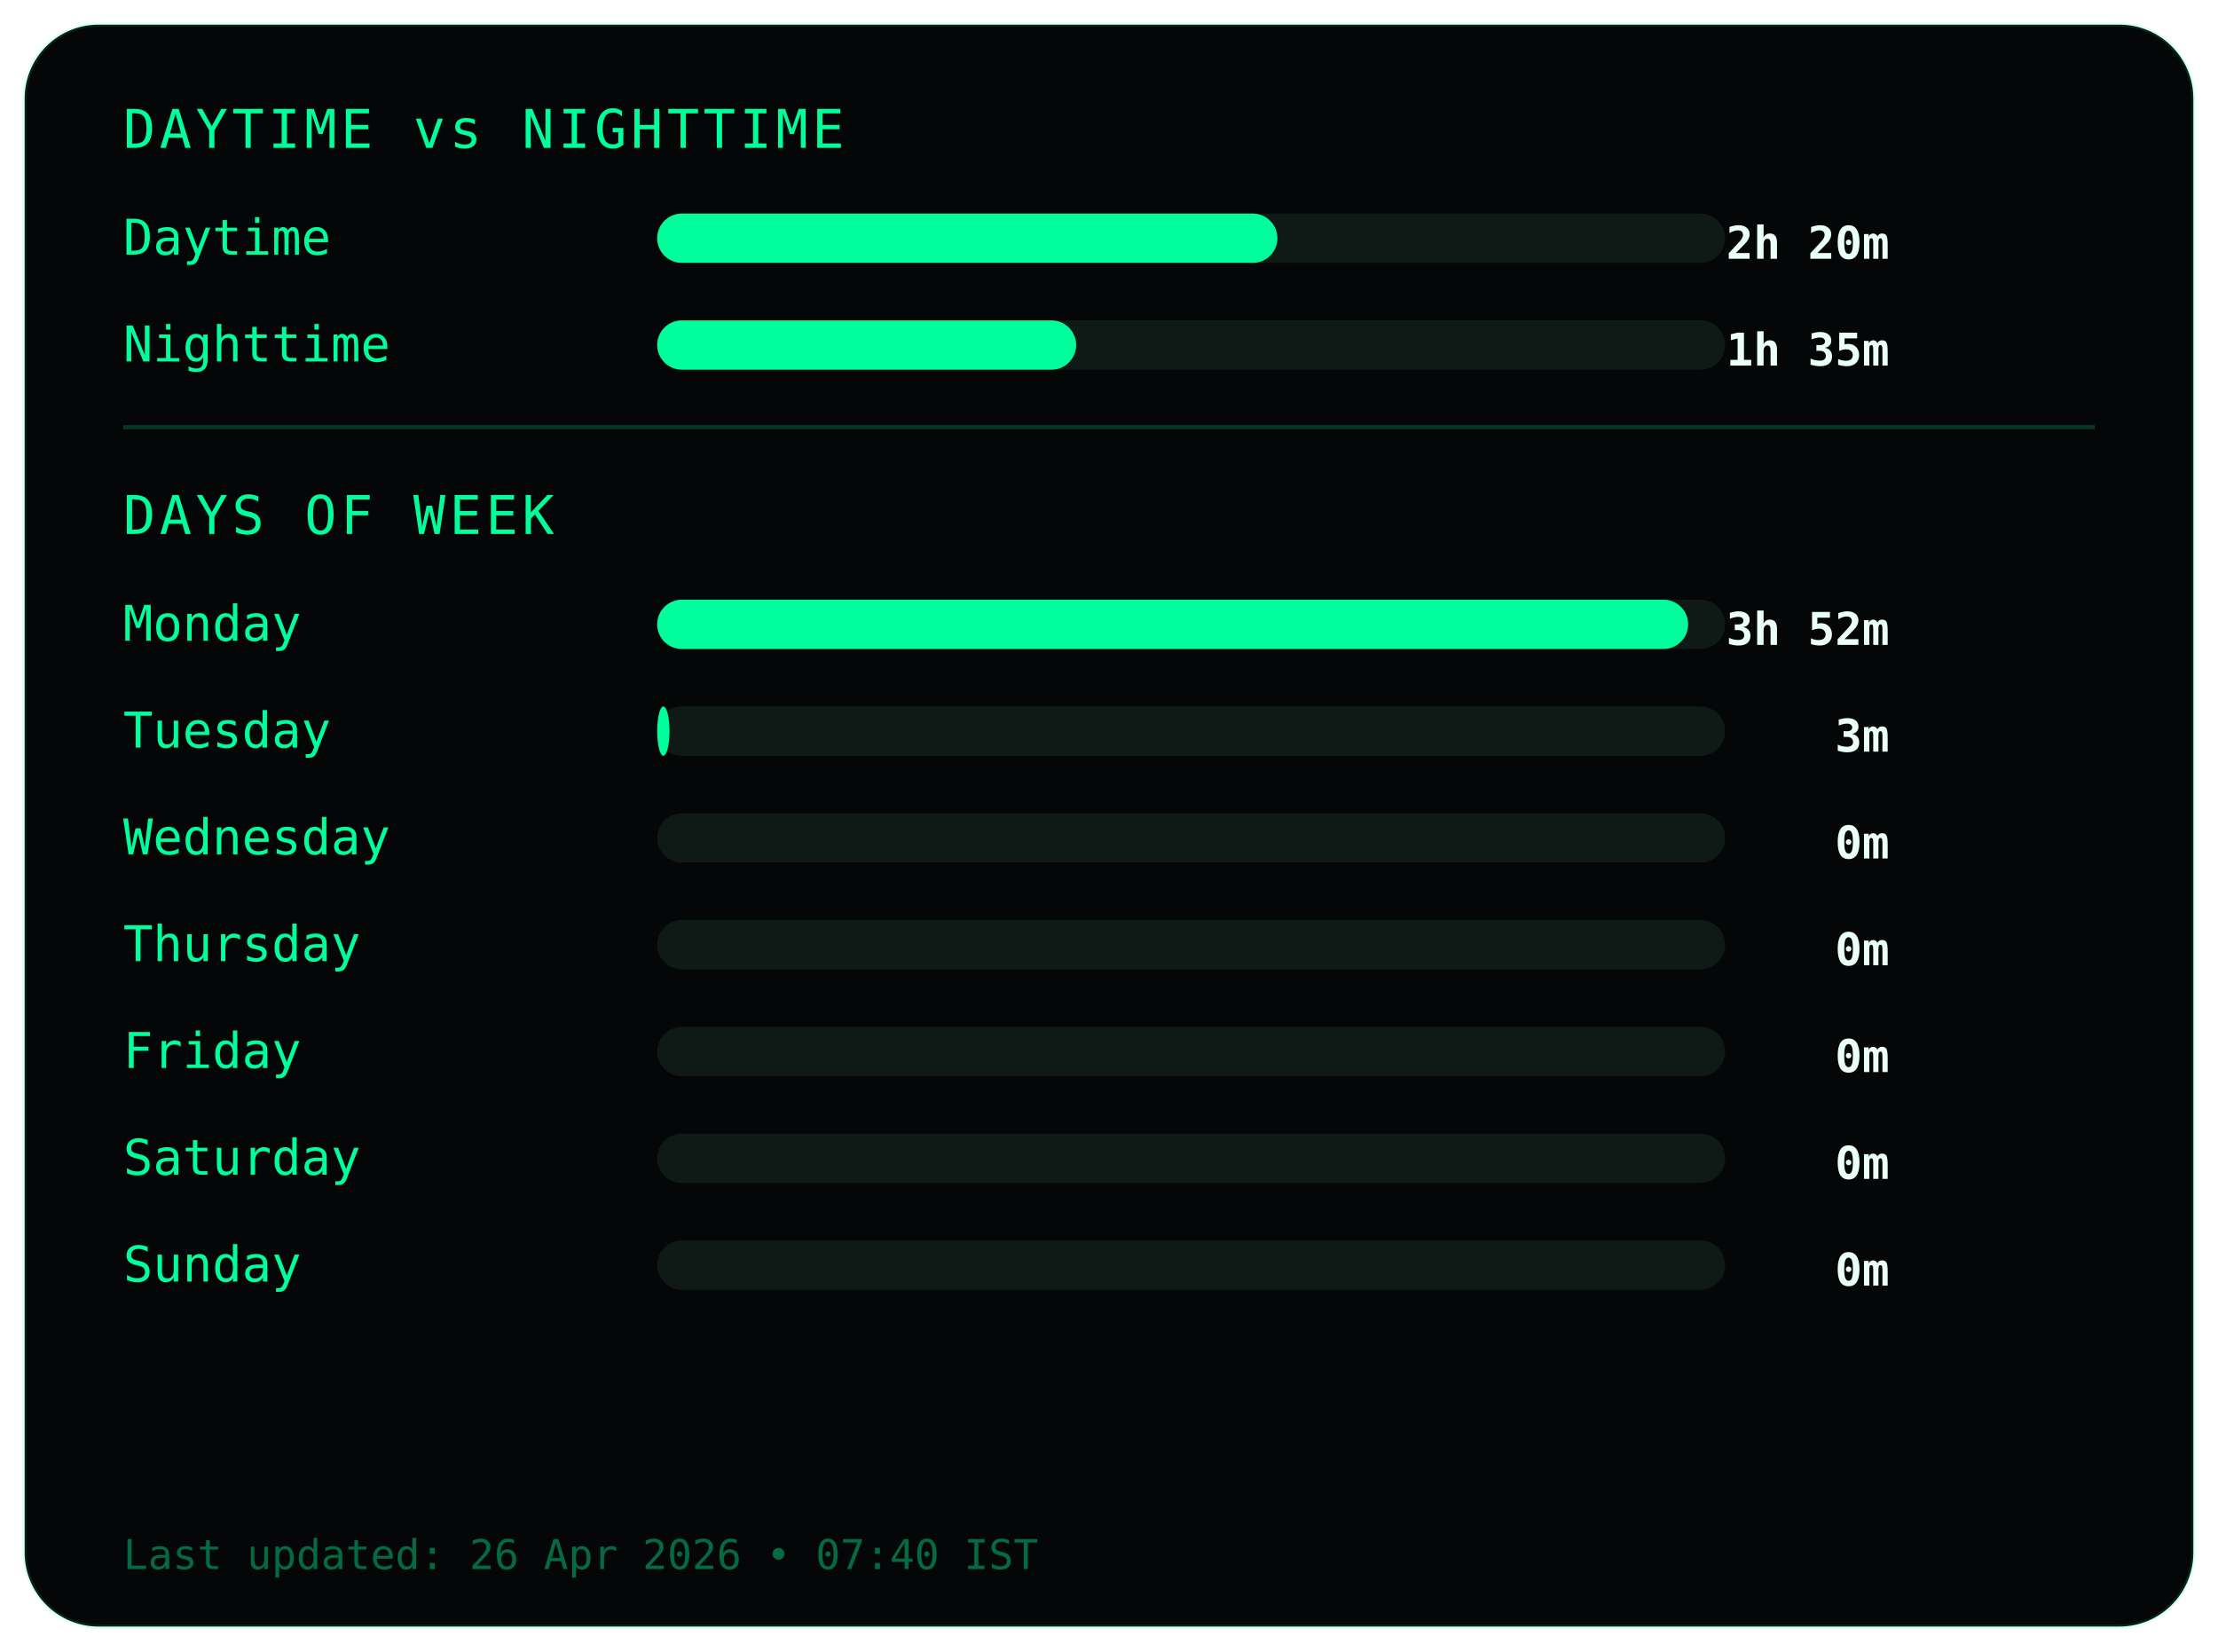
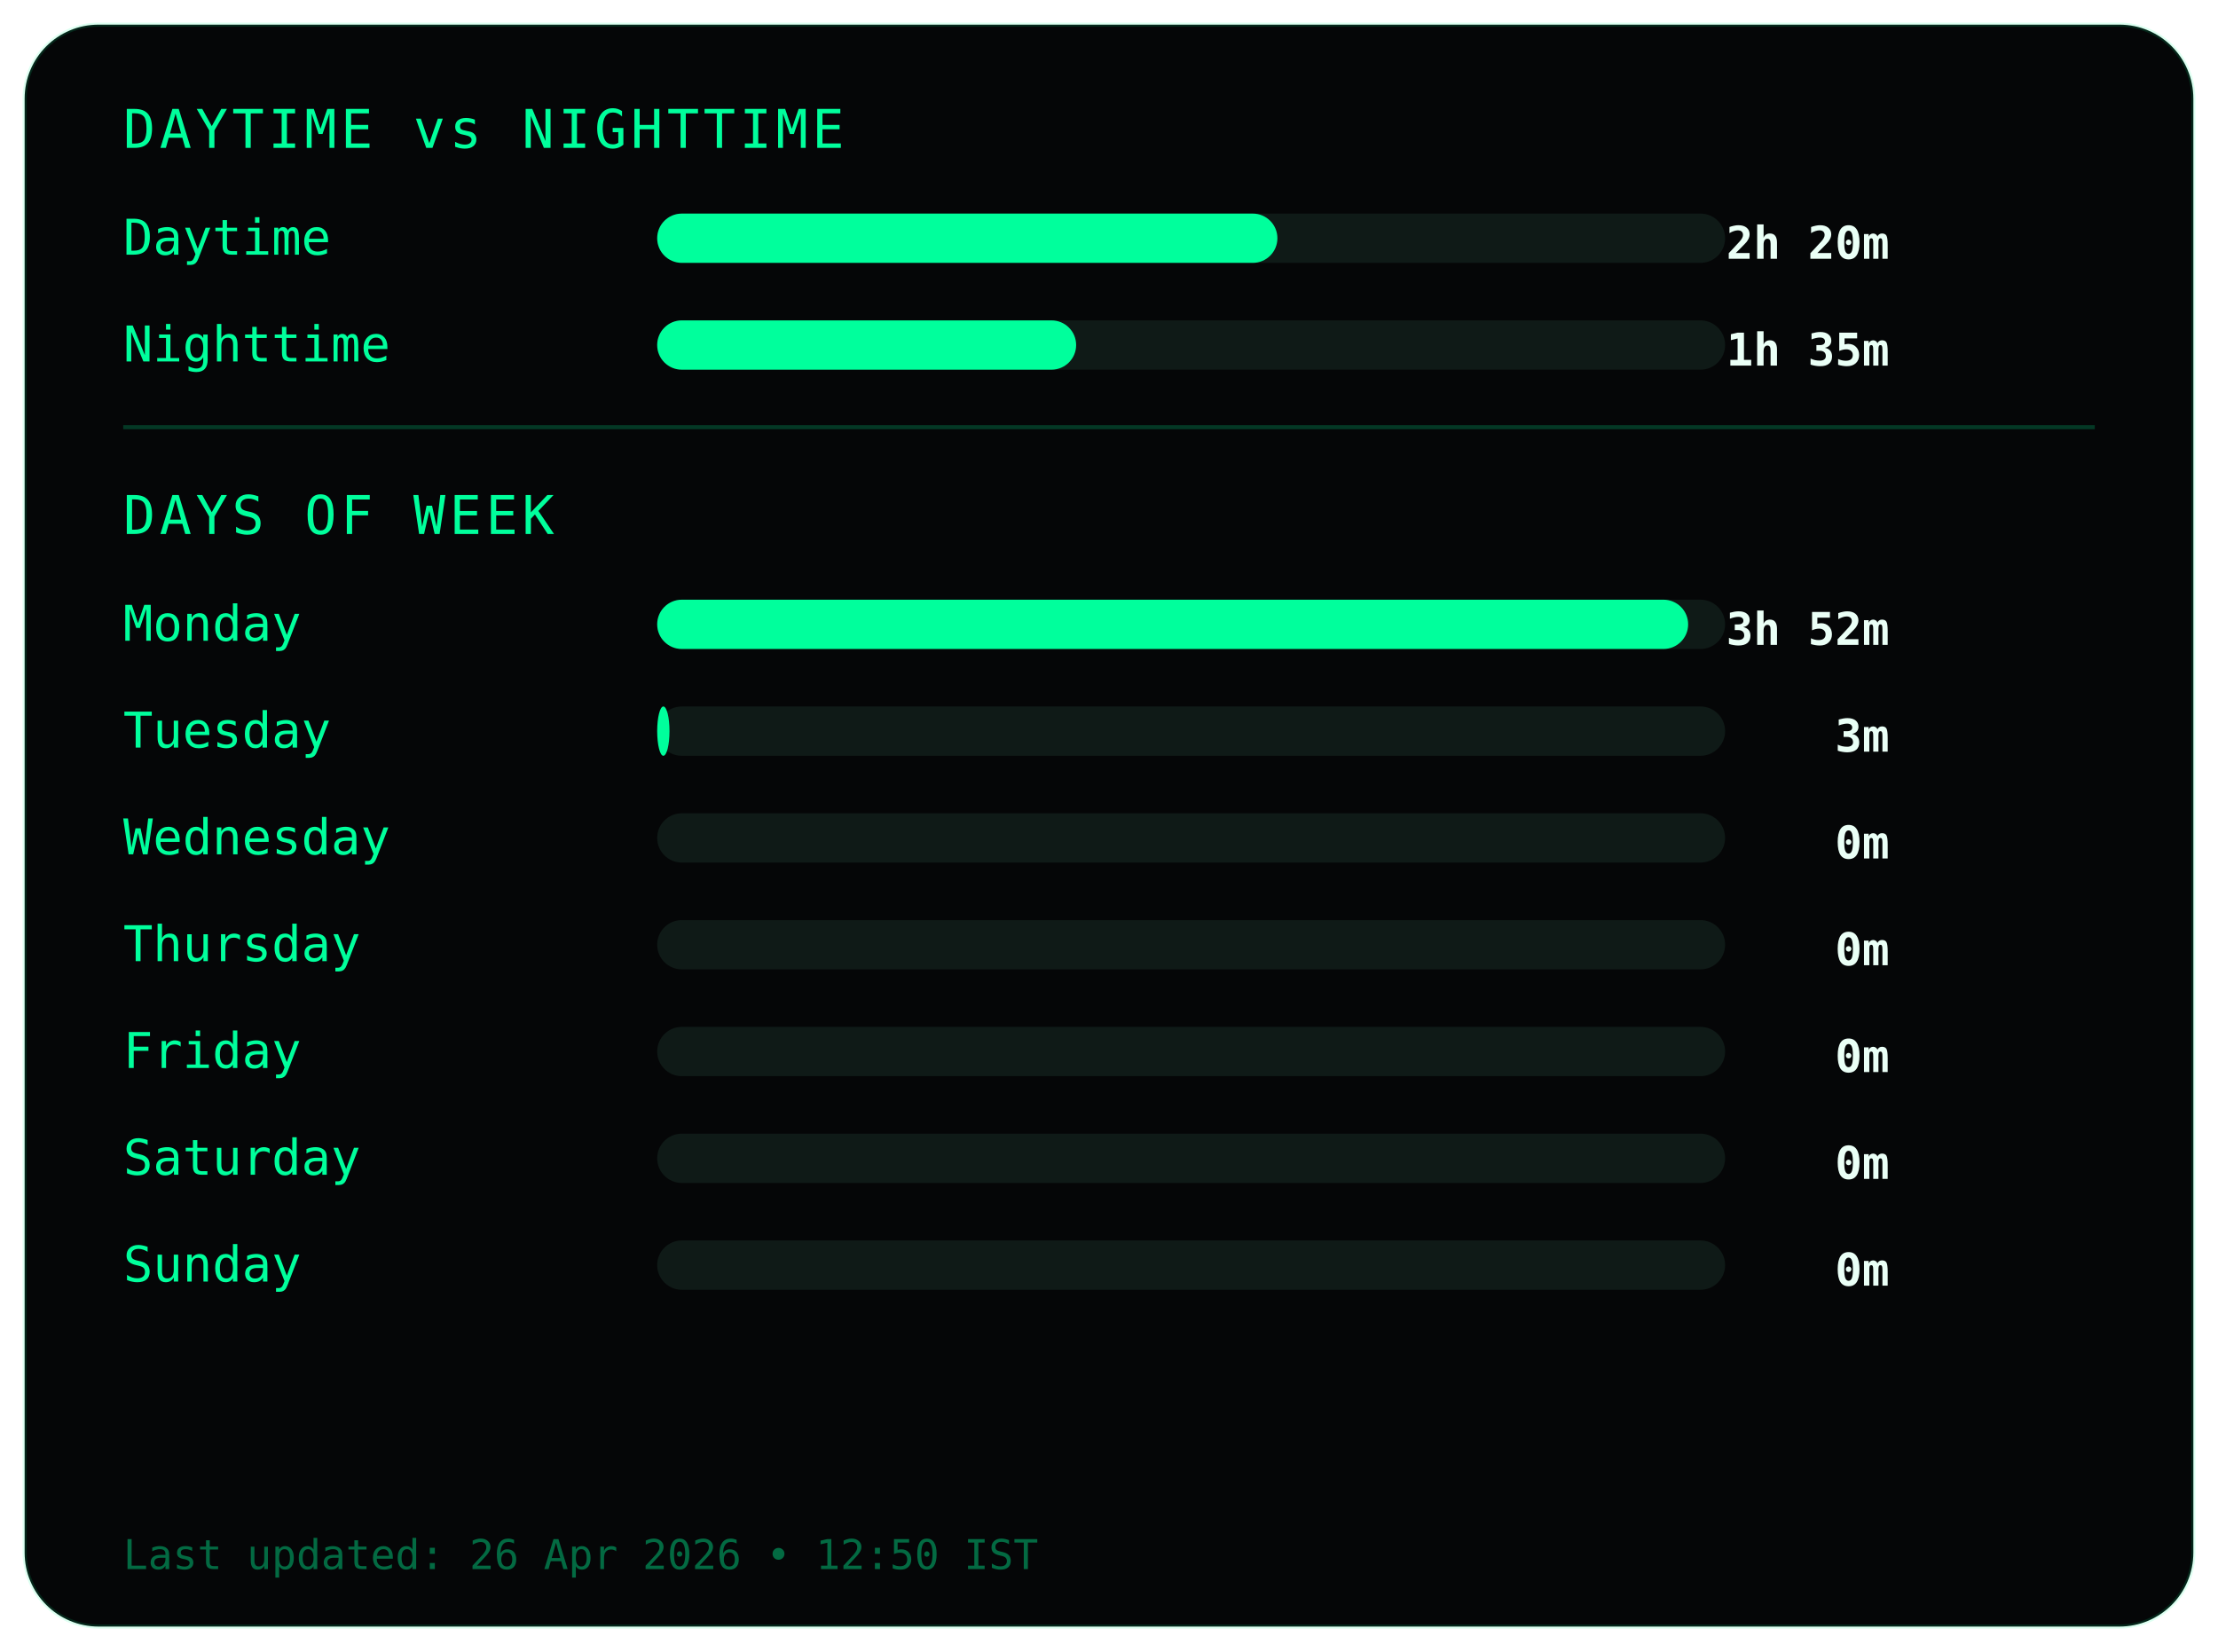
<svg xmlns="http://www.w3.org/2000/svg" width="540" height="402">
  <style>
.frame {
  fill:#050607;
  stroke:#00ff9c22;
  stroke-width:1;
}
.title {
  fill:#00ff9c;
  font-family:monospace;
  font-size:13px;
  letter-spacing:1px;
}
.label {
  fill:#00ff9c;
  font-family:monospace;
  font-size:12px;
}
.value {
  fill:#eafff6;
  font-family:monospace;
  font-size:11px;
  font-weight:bold;
  text-anchor:end;
}
.bar-bg { fill:#0f1a17; }
.bar { fill:#00ff9c; }
.divider { stroke:#00ff9c33; }
.footer {
  fill:#00ff9c66;
  font-family:monospace;
  font-size:10px;
}
</style>
  <rect class="frame" x="6" y="6" rx="18" width="528" height="390" />
  <text class="title" x="30" y="36">DAYTIME vs NIGHTTIME</text>
  <text class="label" x="30" y="62">Daytime</text>
  <rect class="bar-bg" x="160" y="52" width="260" height="12" rx="6" />
  <rect class="bar" x="160" y="52" width="151" height="12" rx="6" />
  <text class="value" x="460" y="63">2h 20m</text>
  <text class="label" x="30" y="88">Nighttime</text>
  <rect class="bar-bg" x="160" y="78" width="260" height="12" rx="6" />
  <rect class="bar" x="160" y="78" width="102" height="12" rx="6" />
  <text class="value" x="460" y="89">1h 35m</text>
  <line class="divider" x1="30" y1="104" x2="510" y2="104" />
  <text class="title" x="30" y="130">DAYS OF WEEK</text>
  <text class="label" x="30" y="156">Monday</text>
  <rect class="bar-bg" x="160" y="146" width="260" height="12" rx="6" />
  <rect class="bar" x="160" y="146" width="251" height="12" rx="6" />
  <text class="value" x="460" y="157">3h 52m</text>
  <text class="label" x="30" y="182">Tuesday</text>
  <rect class="bar-bg" x="160" y="172" width="260" height="12" rx="6" />
  <rect class="bar" x="160" y="172" width="3" height="12" rx="6" />
  <text class="value" x="460" y="183">3m</text>
  <text class="label" x="30" y="208">Wednesday</text>
  <rect class="bar-bg" x="160" y="198" width="260" height="12" rx="6" />
  <rect class="bar" x="160" y="198" width="0" height="12" rx="6" />
  <text class="value" x="460" y="209">0m</text>
  <text class="label" x="30" y="234">Thursday</text>
  <rect class="bar-bg" x="160" y="224" width="260" height="12" rx="6" />
  <rect class="bar" x="160" y="224" width="0" height="12" rx="6" />
  <text class="value" x="460" y="235">0m</text>
  <text class="label" x="30" y="260">Friday</text>
  <rect class="bar-bg" x="160" y="250" width="260" height="12" rx="6" />
  <rect class="bar" x="160" y="250" width="0" height="12" rx="6" />
  <text class="value" x="460" y="261">0m</text>
  <text class="label" x="30" y="286">Saturday</text>
  <rect class="bar-bg" x="160" y="276" width="260" height="12" rx="6" />
  <rect class="bar" x="160" y="276" width="0" height="12" rx="6" />
  <text class="value" x="460" y="287">0m</text>
  <text class="label" x="30" y="312">Sunday</text>
  <rect class="bar-bg" x="160" y="302" width="260" height="12" rx="6" />
  <rect class="bar" x="160" y="302" width="0" height="12" rx="6" />
  <text class="value" x="460" y="313">0m</text>
  <text class="footer" x="30" y="382">
- Last updated: 26 Apr 2026 • 07:40 IST
+ Last updated: 26 Apr 2026 • 12:50 IST
</text>
</svg>
